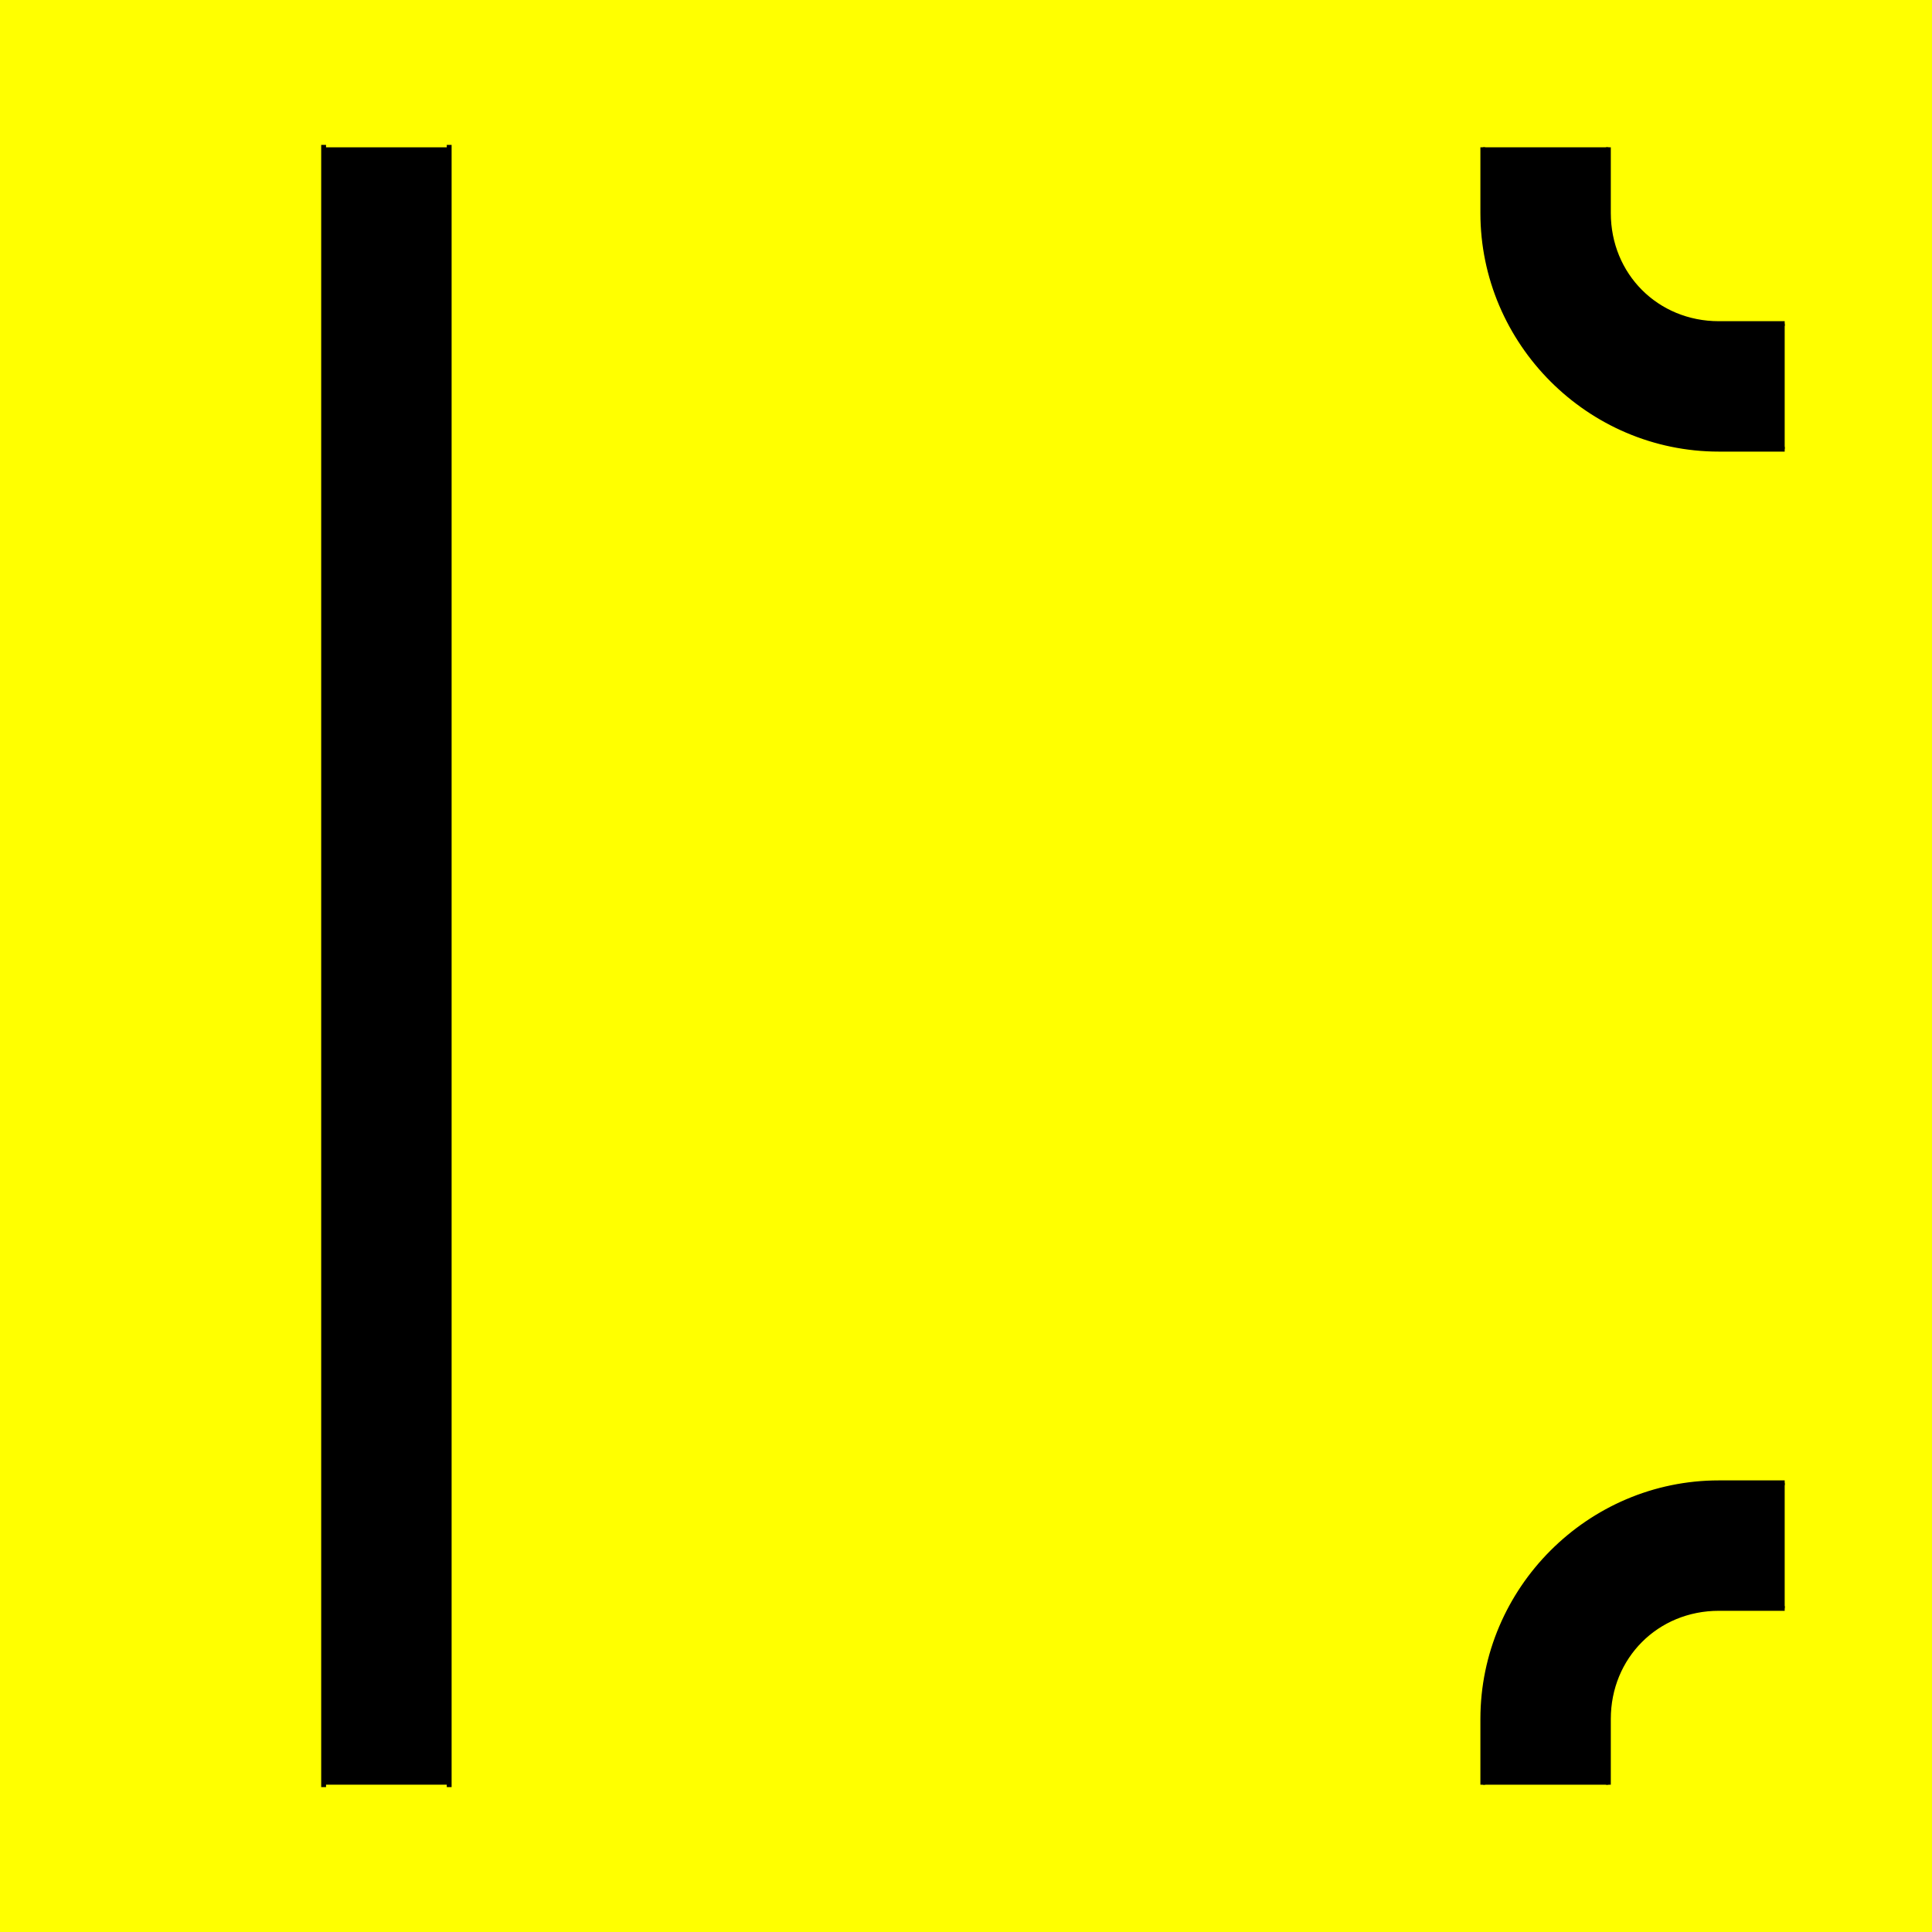
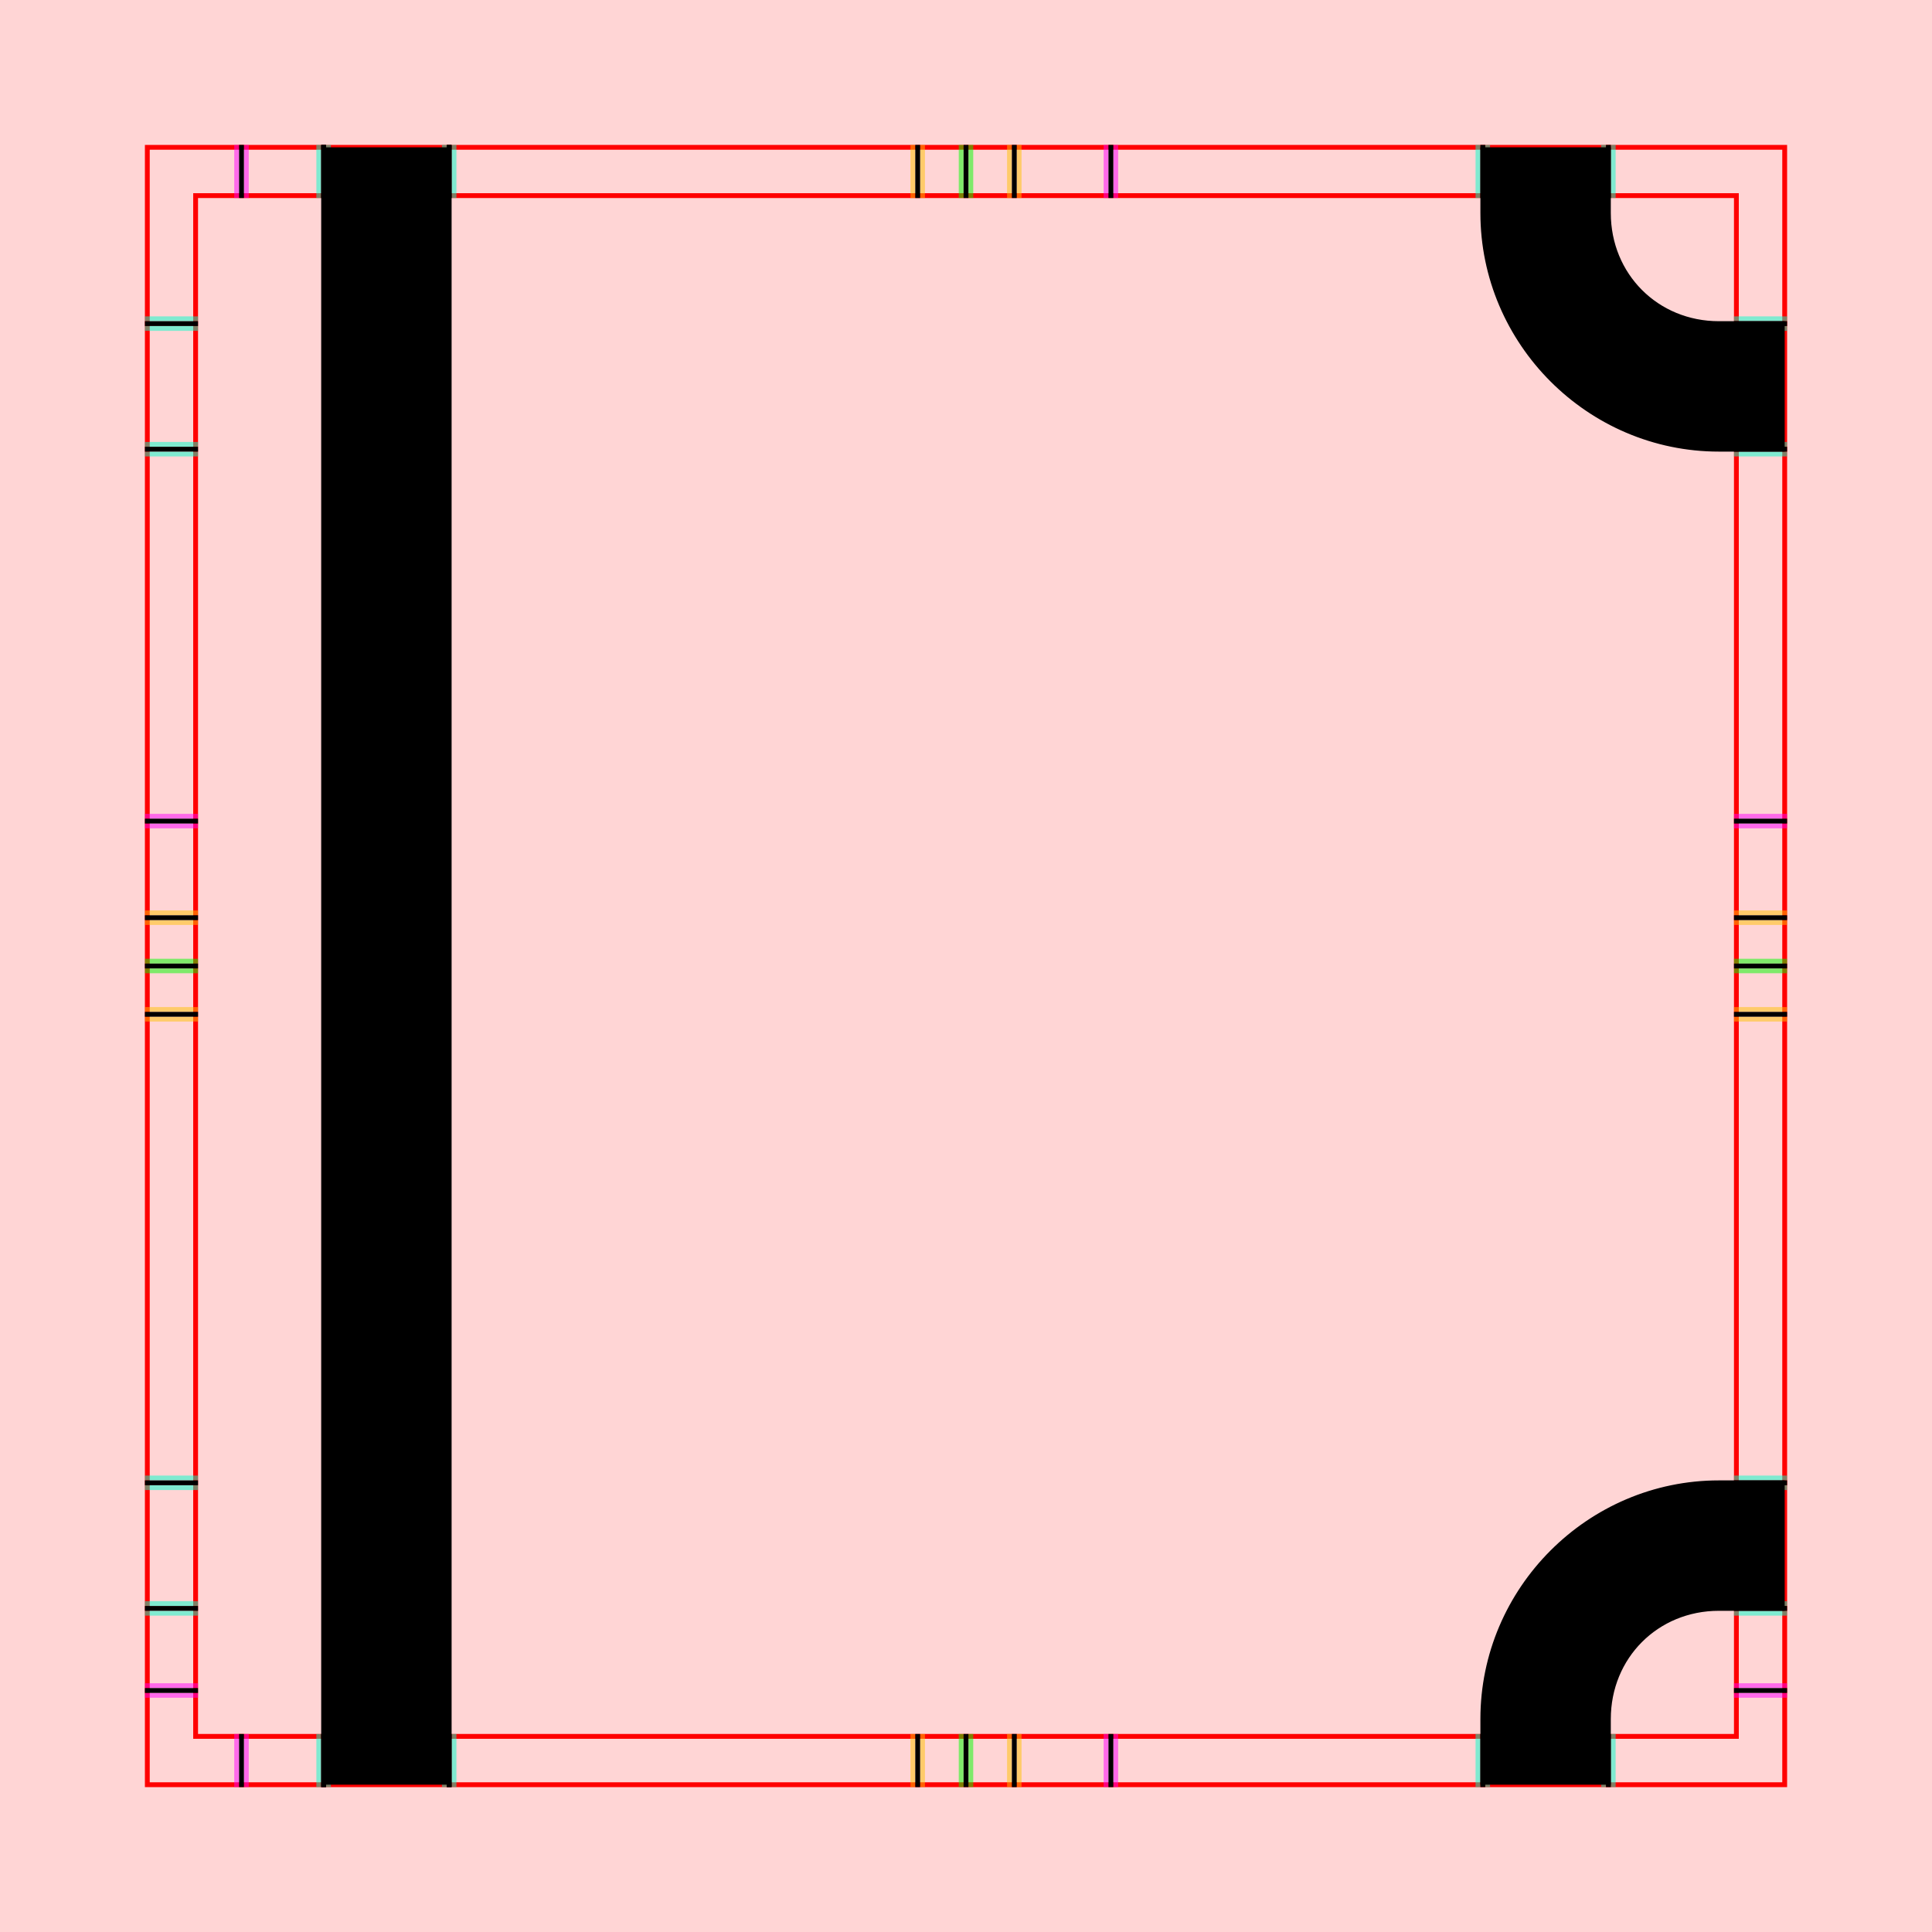
<svg xmlns="http://www.w3.org/2000/svg" style="display:inline" version="1.1" id="svg2902" height="400" width="400">
  <defs id="defs2904" />
  <g id="layer1">
    <path style="color:#000000;fill:#ffd5d5;fill-opacity:1;fill-rule:nonzero;stroke:none;stroke-width:0;marker:none;visibility:visible;display:inline;overflow:visible;enable-background:accumulate" d="m 0,0 400,0 0,400 -400,0 z" id="rect3096" />
  </g>
  <g id="XX_referenz" style="display:inline">
    <path id="innerframe" style="fill:none;stroke:#ff0000;stroke-width:1;stroke-linecap:round;stroke-linejoin:miter;stroke-miterlimit:3.9;stroke-opacity:1;stroke-dasharray:none" d="m 40.5,40.5 319,0 0,319 -319,0 0,-319 z" />
    <path id="outerframe" style="fill:none;stroke:#ff0000;stroke-width:1;stroke-linecap:round;stroke-linejoin:miter;stroke-miterlimit:3.9;stroke-opacity:1;stroke-dasharray:none;display:inline" d="m 30.5,30.5 339,0 0,339 -339,0 0,-339 z" />
    <path style="opacity:0.5;fill:none;stroke:#ffc200;stroke-width:1px;stroke-linecap:square;stroke-linejoin:miter;stroke-opacity:1;display:inline" d="m 189,30.5 0,10" id="ref-S-top-1" />
    <path style="opacity:0.5;fill:none;stroke:#ffc200;stroke-width:1px;stroke-linecap:square;stroke-linejoin:miter;stroke-opacity:1;display:inline" d="m 191,30.5 0,10" id="ref-S-top-2" />
    <path style="opacity:0.5;fill:none;stroke:#ffc200;stroke-width:1px;stroke-linecap:square;stroke-linejoin:miter;stroke-opacity:1;display:inline" d="m 209,30.5 0,10" id="ref-S-top-3" />
    <path style="opacity:0.5;fill:none;stroke:#ffc200;stroke-width:1px;stroke-linecap:square;stroke-linejoin:miter;stroke-opacity:1;display:inline" d="m 211,30.5 0,10" id="ref-S-top-4" />
    <path style="opacity:0.5;fill:none;stroke:#00ff00;stroke-width:1px;stroke-linecap:square;stroke-linejoin:miter;stroke-opacity:1;display:inline" d="m 199,30.5 0,10" id="ref-I-top-1" />
    <path style="opacity:0.5;fill:none;stroke:#00ff00;stroke-width:1px;stroke-linecap:square;stroke-linejoin:miter;stroke-opacity:1;display:inline" d="m 201,30.5 0,10" id="ref-I-top-2" />
    <path style="opacity:0.5;fill:none;stroke:#ff00ff;stroke-width:1px;stroke-linecap:square;stroke-linejoin:miter;stroke-opacity:1;display:inline" d="m 49,30.5 0,10" id="ref-T-top-1" />
    <path style="opacity:0.5;fill:none;stroke:#ff00ff;stroke-width:1px;stroke-linecap:square;stroke-linejoin:miter;stroke-opacity:1;display:inline" d="m 51,30.5 0,10" id="ref-T-top-2" />
    <path style="opacity:0.5;fill:none;stroke:#ff00ff;stroke-width:1px;stroke-linecap:square;stroke-linejoin:miter;stroke-opacity:1;display:inline" d="m 229,30.5 0,10" id="ref-T-top-3" />
    <path style="opacity:0.5;fill:none;stroke:#ff00ff;stroke-width:1px;stroke-linecap:square;stroke-linejoin:miter;stroke-opacity:1;display:inline" d="m 231,30.5 0,10" id="ref-T-top-4" />
    <path style="opacity:0.5;color:#000000;fill:none;stroke:#00ffcc;stroke-width:1px;stroke-linecap:square;stroke-linejoin:miter;stroke-miterlimit:4;stroke-opacity:1;stroke-dasharray:none;stroke-dashoffset:0;marker:none;visibility:visible;display:inline;overflow:visible;enable-background:accumulate" d="m 66,30.5 0,10" id="ref-C-top-1" />
    <path style="opacity:0.5;color:#000000;fill:none;stroke:#00ffcc;stroke-width:1px;stroke-linecap:square;stroke-linejoin:miter;stroke-miterlimit:4;stroke-opacity:1;stroke-dasharray:none;stroke-dashoffset:0;marker:none;visibility:visible;display:inline;overflow:visible;enable-background:accumulate" d="m 68,30.5 0,10" id="ref-C-top-2" />
    <path style="opacity:0.5;color:#000000;fill:none;stroke:#00ffcc;stroke-width:1px;stroke-linecap:square;stroke-linejoin:miter;stroke-miterlimit:4;stroke-opacity:1;stroke-dasharray:none;stroke-dashoffset:0;marker:none;visibility:visible;display:inline;overflow:visible;enable-background:accumulate" d="m 92,30.5 0,10" id="ref-C-top-3" />
    <path style="opacity:0.5;color:#000000;fill:none;stroke:#00ffcc;stroke-width:1px;stroke-linecap:square;stroke-linejoin:miter;stroke-miterlimit:4;stroke-opacity:1;stroke-dasharray:none;stroke-dashoffset:0;marker:none;visibility:visible;display:inline;overflow:visible;enable-background:accumulate" d="m 94,30.5 0,10" id="ref-C-top-4" />
    <path style="opacity:0.5;color:#000000;fill:none;stroke:#00ffcc;stroke-width:1px;stroke-linecap:square;stroke-linejoin:miter;stroke-miterlimit:4;stroke-opacity:1;stroke-dasharray:none;stroke-dashoffset:0;marker:none;visibility:visible;display:inline;overflow:visible;enable-background:accumulate" d="m 306,30.5 0,10" id="ref-C-top-5" />
    <path style="opacity:0.5;color:#000000;fill:none;stroke:#00ffcc;stroke-width:1px;stroke-linecap:square;stroke-linejoin:miter;stroke-miterlimit:4;stroke-opacity:1;stroke-dasharray:none;stroke-dashoffset:0;marker:none;visibility:visible;display:inline;overflow:visible;enable-background:accumulate" d="m 308,30.5 0,10" id="ref-C-top-6" />
    <path style="opacity:0.5;color:#000000;fill:none;stroke:#00ffcc;stroke-width:1px;stroke-linecap:square;stroke-linejoin:miter;stroke-miterlimit:4;stroke-opacity:1;stroke-dasharray:none;stroke-dashoffset:0;marker:none;visibility:visible;display:inline;overflow:visible;enable-background:accumulate" d="m 332,30.5 0,10" id="ref-C-top-7" />
    <path style="opacity:0.5;color:#000000;fill:none;stroke:#00ffcc;stroke-width:1px;stroke-linecap:square;stroke-linejoin:miter;stroke-miterlimit:4;stroke-opacity:1;stroke-dasharray:none;stroke-dashoffset:0;marker:none;visibility:visible;display:inline;overflow:visible;enable-background:accumulate" d="m 334,30.5 0,10" id="ref-C-top-8" />
    <path style="color:#000000;fill:none;stroke:#000000;stroke-width:1px;stroke-linecap:square;stroke-linejoin:miter;stroke-miterlimit:4;stroke-opacity:1;stroke-dasharray:none;stroke-dashoffset:0;marker:none;visibility:visible;display:inline;overflow:visible;enable-background:accumulate" d="m 190,30.5 0,10" id="S-top-1" />
    <path style="color:#000000;fill:none;stroke:#000000;stroke-width:1px;stroke-linecap:square;stroke-linejoin:miter;stroke-miterlimit:4;stroke-opacity:1;stroke-dasharray:none;stroke-dashoffset:0;marker:none;visibility:visible;display:inline;overflow:visible;enable-background:accumulate" d="m 210,30.5 0,10" id="S-top-2" />
    <path style="fill:none;stroke:#000000;stroke-width:1px;stroke-linecap:square;stroke-linejoin:miter;stroke-opacity:1;display:inline" d="m 200,30.5 0,10" id="I-top-1" />
    <path style="fill:none;stroke:#000000;stroke-width:1px;stroke-linecap:square;stroke-linejoin:miter;stroke-opacity:1;display:inline" d="m 50,30.5 0,10" id="T-top-1" />
    <path style="fill:none;stroke:#000000;stroke-width:1px;stroke-linecap:square;stroke-linejoin:miter;stroke-opacity:1;display:inline" d="m 230,30.5 0,10" id="T-top-2" />
    <path style="color:#000000;fill:none;stroke:#000000;stroke-width:1px;stroke-linecap:square;stroke-linejoin:miter;stroke-miterlimit:4;stroke-opacity:1;stroke-dasharray:none;stroke-dashoffset:0;marker:none;visibility:visible;display:inline;overflow:visible;enable-background:accumulate" d="m 67,30.5 0,10" id="C-top-1" />
    <path style="color:#000000;fill:none;stroke:#000000;stroke-width:1px;stroke-linecap:square;stroke-linejoin:miter;stroke-miterlimit:4;stroke-opacity:1;stroke-dasharray:none;stroke-dashoffset:0;marker:none;visibility:visible;display:inline;overflow:visible;enable-background:accumulate" d="m 93,30.5 0,10" id="C-top-2" />
    <path style="color:#000000;fill:none;stroke:#000000;stroke-width:1px;stroke-linecap:square;stroke-linejoin:miter;stroke-miterlimit:4;stroke-opacity:1;stroke-dasharray:none;stroke-dashoffset:0;marker:none;visibility:visible;display:inline;overflow:visible;enable-background:accumulate" d="m 307,30.5 0,10" id="C-top-3" />
    <path style="color:#000000;fill:none;stroke:#000000;stroke-width:1px;stroke-linecap:square;stroke-linejoin:miter;stroke-miterlimit:4;stroke-opacity:1;stroke-dasharray:none;stroke-dashoffset:0;marker:none;visibility:visible;display:inline;overflow:visible;enable-background:accumulate" d="m 333,30.5 0,10" id="C-top-4" />
    <path style="opacity:0.5;fill:none;stroke:#ffc200;stroke-width:1px;stroke-linecap:square;stroke-linejoin:miter;stroke-opacity:1;display:inline" d="m 369.5,189 -10,0" id="ref-S-right-1" />
    <path style="opacity:0.5;fill:none;stroke:#ffc200;stroke-width:1px;stroke-linecap:square;stroke-linejoin:miter;stroke-opacity:1;display:inline" d="m 369.5,191 -10,0" id="ref-S-right-2" />
    <path style="opacity:0.5;fill:none;stroke:#ffc200;stroke-width:1px;stroke-linecap:square;stroke-linejoin:miter;stroke-opacity:1;display:inline" d="m 369.5,209 -10,0" id="ref-S-right-3" />
    <path style="opacity:0.5;fill:none;stroke:#ffc200;stroke-width:1px;stroke-linecap:square;stroke-linejoin:miter;stroke-opacity:1;display:inline" d="m 369.5,211 -10,0" id="ref-S-right-4" />
    <path style="opacity:0.5;fill:none;stroke:#00ff00;stroke-width:1px;stroke-linecap:square;stroke-linejoin:miter;stroke-opacity:1;display:inline" d="m 369.5,199 -10,0" id="ref-I-right-1" />
    <path style="opacity:0.5;fill:none;stroke:#00ff00;stroke-width:1px;stroke-linecap:square;stroke-linejoin:miter;stroke-opacity:1;display:inline" d="m 369.5,201 -10,0" id="ref-I-right-2" />
    <path style="opacity:0.5;fill:none;stroke:#ff00ff;stroke-width:1px;stroke-linecap:square;stroke-linejoin:miter;stroke-opacity:1;display:inline" d="m 369.5,169 -10,0" id="ref-T-right-1" />
    <path style="opacity:0.5;fill:none;stroke:#ff00ff;stroke-width:1px;stroke-linecap:square;stroke-linejoin:miter;stroke-opacity:1;display:inline" d="m 369.5,171 -10,0" id="ref-T-right-2" />
    <path style="opacity:0.5;fill:none;stroke:#ff00ff;stroke-width:1px;stroke-linecap:square;stroke-linejoin:miter;stroke-opacity:1;display:inline" d="m 369.5,349 -10,0" id="ref-T-right-3" />
    <path style="opacity:0.5;fill:none;stroke:#ff00ff;stroke-width:1px;stroke-linecap:square;stroke-linejoin:miter;stroke-opacity:1;display:inline" d="m 369.5,351 -10,0" id="ref-T-right-4" />
    <path style="opacity:0.5;color:#000000;fill:none;stroke:#00ffcc;stroke-width:1px;stroke-linecap:square;stroke-linejoin:miter;stroke-miterlimit:4;stroke-opacity:1;stroke-dasharray:none;stroke-dashoffset:0;marker:none;visibility:visible;display:inline;overflow:visible;enable-background:accumulate" d="m 369.5,66 -10,0" id="ref-C-right-1" />
    <path style="opacity:0.5;color:#000000;fill:none;stroke:#00ffcc;stroke-width:1px;stroke-linecap:square;stroke-linejoin:miter;stroke-miterlimit:4;stroke-opacity:1;stroke-dasharray:none;stroke-dashoffset:0;marker:none;visibility:visible;display:inline;overflow:visible;enable-background:accumulate" d="m 369.5,68 -10,0" id="ref-C-right-2" />
    <path style="opacity:0.5;color:#000000;fill:none;stroke:#00ffcc;stroke-width:1px;stroke-linecap:square;stroke-linejoin:miter;stroke-miterlimit:4;stroke-opacity:1;stroke-dasharray:none;stroke-dashoffset:0;marker:none;visibility:visible;display:inline;overflow:visible;enable-background:accumulate" d="m 369.5,92 -10,0" id="ref-C-right-3" />
    <path style="opacity:0.5;color:#000000;fill:none;stroke:#00ffcc;stroke-width:1px;stroke-linecap:square;stroke-linejoin:miter;stroke-miterlimit:4;stroke-opacity:1;stroke-dasharray:none;stroke-dashoffset:0;marker:none;visibility:visible;display:inline;overflow:visible;enable-background:accumulate" d="m 369.5,94 -10,0" id="ref-C-right-4" />
    <path style="opacity:0.5;color:#000000;fill:none;stroke:#00ffcc;stroke-width:1px;stroke-linecap:square;stroke-linejoin:miter;stroke-miterlimit:4;stroke-opacity:1;stroke-dasharray:none;stroke-dashoffset:0;marker:none;visibility:visible;display:inline;overflow:visible;enable-background:accumulate" d="m 369.5,306 -10,0" id="ref-C-right-5" />
    <path style="opacity:0.5;color:#000000;fill:none;stroke:#00ffcc;stroke-width:1px;stroke-linecap:square;stroke-linejoin:miter;stroke-miterlimit:4;stroke-opacity:1;stroke-dasharray:none;stroke-dashoffset:0;marker:none;visibility:visible;display:inline;overflow:visible;enable-background:accumulate" d="m 369.5,308 -10,0" id="ref-C-right-6" />
    <path style="opacity:0.5;color:#000000;fill:none;stroke:#00ffcc;stroke-width:1px;stroke-linecap:square;stroke-linejoin:miter;stroke-miterlimit:4;stroke-opacity:1;stroke-dasharray:none;stroke-dashoffset:0;marker:none;visibility:visible;display:inline;overflow:visible;enable-background:accumulate" d="m 369.5,332 -10,0" id="ref-C-right-7" />
    <path style="opacity:0.5;color:#000000;fill:none;stroke:#00ffcc;stroke-width:1px;stroke-linecap:square;stroke-linejoin:miter;stroke-miterlimit:4;stroke-opacity:1;stroke-dasharray:none;stroke-dashoffset:0;marker:none;visibility:visible;display:inline;overflow:visible;enable-background:accumulate" d="m 369.5,334 -10,0" id="ref-C-right-8" />
    <path style="fill:none;stroke:#000000;stroke-width:1px;stroke-linecap:square;stroke-linejoin:miter;stroke-opacity:1" d="m 369.5,190 -10,0" id="S-right-1" />
    <path style="fill:none;stroke:#000000;stroke-width:1px;stroke-linecap:square;stroke-linejoin:miter;stroke-opacity:1;display:inline" d="m 369.5,210 -10,0" id="S-right-2" />
    <path style="fill:none;stroke:#000000;stroke-width:1px;stroke-linecap:square;stroke-linejoin:miter;stroke-opacity:1;display:inline" d="m 369.5,200 -10,0" id="I-right-1" />
    <path style="fill:none;stroke:#000000;stroke-width:1px;stroke-linecap:square;stroke-linejoin:miter;stroke-opacity:1;display:inline" d="m 369.5,170 -10,0" id="T-right-1" />
    <path style="fill:none;stroke:#000000;stroke-width:1px;stroke-linecap:square;stroke-linejoin:miter;stroke-opacity:1;display:inline" d="m 369.5,350 -10,0" id="T-right-2" />
    <path style="color:#000000;fill:none;stroke:#000000;stroke-width:1px;stroke-linecap:square;stroke-linejoin:miter;stroke-miterlimit:4;stroke-opacity:1;stroke-dasharray:none;stroke-dashoffset:0;marker:none;visibility:visible;display:inline;overflow:visible;enable-background:accumulate" d="m 369.5,67 -10,0" id="C-right-1" />
    <path style="color:#000000;fill:none;stroke:#000000;stroke-width:1px;stroke-linecap:square;stroke-linejoin:miter;stroke-miterlimit:4;stroke-opacity:1;stroke-dasharray:none;stroke-dashoffset:0;marker:none;visibility:visible;display:inline;overflow:visible;enable-background:accumulate" d="m 369.5,93 -10,0" id="C-right-2" />
    <path style="color:#000000;fill:none;stroke:#000000;stroke-width:1px;stroke-linecap:square;stroke-linejoin:miter;stroke-miterlimit:4;stroke-opacity:1;stroke-dasharray:none;stroke-dashoffset:0;marker:none;visibility:visible;display:inline;overflow:visible;enable-background:accumulate" d="m 369.5,307 -10,0" id="C-right-3" />
    <path style="color:#000000;fill:none;stroke:#000000;stroke-width:1px;stroke-linecap:square;stroke-linejoin:miter;stroke-miterlimit:4;stroke-opacity:1;stroke-dasharray:none;stroke-dashoffset:0;marker:none;visibility:visible;display:inline;overflow:visible;enable-background:accumulate" d="m 369.5,333 -10,0" id="C-right-4" />
    <path style="opacity:0.5;fill:none;stroke:#ffc200;stroke-width:1px;stroke-linecap:square;stroke-linejoin:miter;stroke-opacity:1;display:inline" d="m 189,369.5 0,-10" id="ref-S-bottom-1" />
    <path style="opacity:0.5;fill:none;stroke:#ffc200;stroke-width:1px;stroke-linecap:square;stroke-linejoin:miter;stroke-opacity:1;display:inline" d="m 191,369.5 0,-10" id="ref-S-bottom-2" />
    <path style="opacity:0.5;fill:none;stroke:#ffc200;stroke-width:1px;stroke-linecap:square;stroke-linejoin:miter;stroke-opacity:1;display:inline" d="m 209,369.5 0,-10" id="ref-S-bottom-3" />
    <path style="opacity:0.5;fill:none;stroke:#ffc200;stroke-width:1px;stroke-linecap:square;stroke-linejoin:miter;stroke-opacity:1;display:inline" d="m 211,369.5 0,-10" id="ref-S-bottom-4" />
    <path style="opacity:0.5;fill:none;stroke:#00ff00;stroke-width:1px;stroke-linecap:square;stroke-linejoin:miter;stroke-opacity:1;display:inline" d="m 199,369.5 0,-10" id="ref-I-bottom-1" />
    <path style="opacity:0.5;fill:none;stroke:#00ff00;stroke-width:1px;stroke-linecap:square;stroke-linejoin:miter;stroke-opacity:1;display:inline" d="m 201,369.5 0,-10" id="ref-I-bottom-2" />
    <path style="opacity:0.5;fill:none;stroke:#ff00ff;stroke-width:1px;stroke-linecap:square;stroke-linejoin:miter;stroke-opacity:1;display:inline" d="m 49,369.5 0,-10" id="ref-T-bottom-1" />
    <path style="opacity:0.5;fill:none;stroke:#ff00ff;stroke-width:1px;stroke-linecap:square;stroke-linejoin:miter;stroke-opacity:1;display:inline" d="m 51,369.5 0,-10" id="ref-T-bottom-2" />
    <path style="opacity:0.5;fill:none;stroke:#ff00ff;stroke-width:1px;stroke-linecap:square;stroke-linejoin:miter;stroke-opacity:1;display:inline" d="m 231,369.5 0,-10" id="ref-T-bottom-4" />
    <path style="opacity:0.5;fill:none;stroke:#ff00ff;stroke-width:1px;stroke-linecap:square;stroke-linejoin:miter;stroke-opacity:1;display:inline" d="m 229,369.5 0,-10" id="ref-T-bottom-3" />
    <path style="opacity:0.5;color:#000000;fill:none;stroke:#00ffcc;stroke-width:1px;stroke-linecap:square;stroke-linejoin:miter;stroke-miterlimit:4;stroke-opacity:1;stroke-dasharray:none;stroke-dashoffset:0;marker:none;visibility:visible;display:inline;overflow:visible;enable-background:accumulate" d="m 66,369.5 0,-10" id="ref-C-bottom-1" />
    <path style="opacity:0.5;color:#000000;fill:none;stroke:#00ffcc;stroke-width:1px;stroke-linecap:square;stroke-linejoin:miter;stroke-miterlimit:4;stroke-opacity:1;stroke-dasharray:none;stroke-dashoffset:0;marker:none;visibility:visible;display:inline;overflow:visible;enable-background:accumulate" d="m 68,369.5 0,-10" id="ref-C-bottom-2" />
    <path style="opacity:0.5;color:#000000;fill:none;stroke:#00ffcc;stroke-width:1px;stroke-linecap:square;stroke-linejoin:miter;stroke-miterlimit:4;stroke-opacity:1;stroke-dasharray:none;stroke-dashoffset:0;marker:none;visibility:visible;display:inline;overflow:visible;enable-background:accumulate" d="m 92,369.5 0,-10" id="ref-C-bottom-3" />
    <path style="opacity:0.5;color:#000000;fill:none;stroke:#00ffcc;stroke-width:1px;stroke-linecap:square;stroke-linejoin:miter;stroke-miterlimit:4;stroke-opacity:1;stroke-dasharray:none;stroke-dashoffset:0;marker:none;visibility:visible;display:inline;overflow:visible;enable-background:accumulate" d="m 94,369.5 0,-10" id="ref-C-bottom-4" />
    <path style="opacity:0.5;color:#000000;fill:none;stroke:#00ffcc;stroke-width:1px;stroke-linecap:square;stroke-linejoin:miter;stroke-miterlimit:4;stroke-opacity:1;stroke-dasharray:none;stroke-dashoffset:0;marker:none;visibility:visible;display:inline;overflow:visible;enable-background:accumulate" d="m 306,369.5 0,-10" id="ref-C-bottom-5" />
    <path style="opacity:0.5;color:#000000;fill:none;stroke:#00ffcc;stroke-width:1px;stroke-linecap:square;stroke-linejoin:miter;stroke-miterlimit:4;stroke-opacity:1;stroke-dasharray:none;stroke-dashoffset:0;marker:none;visibility:visible;display:inline;overflow:visible;enable-background:accumulate" d="m 308,369.5 0,-10" id="ref-C-bottom-6" />
    <path style="opacity:0.5;color:#000000;fill:none;stroke:#00ffcc;stroke-width:1px;stroke-linecap:square;stroke-linejoin:miter;stroke-miterlimit:4;stroke-opacity:1;stroke-dasharray:none;stroke-dashoffset:0;marker:none;visibility:visible;display:inline;overflow:visible;enable-background:accumulate" d="m 332,369.5 0,-10" id="ref-C-bottom-7" />
    <path style="opacity:0.5;color:#000000;fill:none;stroke:#00ffcc;stroke-width:1px;stroke-linecap:square;stroke-linejoin:miter;stroke-miterlimit:4;stroke-opacity:1;stroke-dasharray:none;stroke-dashoffset:0;marker:none;visibility:visible;display:inline;overflow:visible;enable-background:accumulate" d="m 334,369.5 0,-10" id="ref-C-bottom-8" />
    <path style="fill:none;stroke:#000000;stroke-width:1px;stroke-linecap:square;stroke-linejoin:miter;stroke-opacity:1;display:inline" d="m 190,369.5 0,-10" id="S-bottom-1" />
    <path style="fill:none;stroke:#000000;stroke-width:1px;stroke-linecap:square;stroke-linejoin:miter;stroke-opacity:1" d="m 210,369.5 0,-10" id="S-bottom-2" />
    <path style="fill:none;stroke:#000000;stroke-width:1px;stroke-linecap:square;stroke-linejoin:miter;stroke-opacity:1;display:inline" d="m 200,369.5 0,-10" id="I-bottom-1" />
    <path style="fill:none;stroke:#000000;stroke-width:1px;stroke-linecap:square;stroke-linejoin:miter;stroke-opacity:1;display:inline" d="m 50,369.5 0,-10" id="T-bottom-1" />
    <path style="fill:none;stroke:#000000;stroke-width:1px;stroke-linecap:square;stroke-linejoin:miter;stroke-opacity:1;display:inline" d="m 230,369.5 0,-10" id="T-bottom-2" />
    <path style="color:#000000;fill:none;stroke:#000000;stroke-width:1px;stroke-linecap:square;stroke-linejoin:miter;stroke-miterlimit:4;stroke-opacity:1;stroke-dasharray:none;stroke-dashoffset:0;marker:none;visibility:visible;display:inline;overflow:visible;enable-background:accumulate" d="m 67,369.5 0,-10" id="C-bottom-1" />
    <path style="color:#000000;fill:none;stroke:#000000;stroke-width:1px;stroke-linecap:square;stroke-linejoin:miter;stroke-miterlimit:4;stroke-opacity:1;stroke-dasharray:none;stroke-dashoffset:0;marker:none;visibility:visible;display:inline;overflow:visible;enable-background:accumulate" d="m 93,369.5 0,-10" id="C-bottom-2" />
    <path style="color:#000000;fill:none;stroke:#000000;stroke-width:1px;stroke-linecap:square;stroke-linejoin:miter;stroke-miterlimit:4;stroke-opacity:1;stroke-dasharray:none;stroke-dashoffset:0;marker:none;visibility:visible;display:inline;overflow:visible;enable-background:accumulate" d="m 307,369.5 0,-10" id="C-bottom-3" />
    <path style="color:#000000;fill:none;stroke:#000000;stroke-width:1px;stroke-linecap:square;stroke-linejoin:miter;stroke-miterlimit:4;stroke-opacity:1;stroke-dasharray:none;stroke-dashoffset:0;marker:none;visibility:visible;display:inline;overflow:visible;enable-background:accumulate" d="m 333,369.5 0,-10" id="C-bottom-4" />
    <path style="opacity:0.5;fill:none;stroke:#ffc200;stroke-width:1px;stroke-linecap:square;stroke-linejoin:miter;stroke-opacity:1;display:inline" d="m 30.5,189 10,0" id="ref-S-left-1" />
    <path style="opacity:0.5;fill:none;stroke:#ffc200;stroke-width:1px;stroke-linecap:square;stroke-linejoin:miter;stroke-opacity:1;display:inline" d="m 30.5,191 10,0" id="ref-S-left-2" />
    <path style="opacity:0.5;fill:none;stroke:#ffc200;stroke-width:1px;stroke-linecap:square;stroke-linejoin:miter;stroke-opacity:1" d="m 30.5,209 10,0" id="ref-S-left-3" />
    <path style="opacity:0.5;fill:none;stroke:#ffc200;stroke-width:1px;stroke-linecap:square;stroke-linejoin:miter;stroke-opacity:1;display:inline" d="m 30.5,211 10,0" id="ref-S-left-4" />
    <path style="opacity:0.5;fill:none;stroke:#00ff00;stroke-width:1px;stroke-linecap:square;stroke-linejoin:miter;stroke-opacity:1;display:inline" d="M 40.5,199 30.5,199" id="ref-I-left-1" />
    <path style="opacity:0.5;fill:none;stroke:#00ff00;stroke-width:1px;stroke-linecap:square;stroke-linejoin:miter;stroke-opacity:1;display:inline" d="M 40.5,201 30.5,201" id="ref-I-left-2" />
    <path style="opacity:0.5;fill:none;stroke:#ff00ff;stroke-width:1px;stroke-linecap:square;stroke-linejoin:miter;stroke-opacity:1;display:inline" d="m 30.5,169 10,0" id="ref-T-left-1" />
    <path style="opacity:0.5;fill:none;stroke:#ff00ff;stroke-width:1px;stroke-linecap:square;stroke-linejoin:miter;stroke-opacity:1;display:inline" d="m 30.5,171 10,0" id="ref-T-left-2" />
    <path style="opacity:0.5;fill:none;stroke:#ff00ff;stroke-width:1px;stroke-linecap:square;stroke-linejoin:miter;stroke-opacity:1;display:inline" d="m 30.5,349 10,0" id="ref-T-left-3" />
    <path style="opacity:0.5;fill:none;stroke:#ff00ff;stroke-width:1px;stroke-linecap:square;stroke-linejoin:miter;stroke-opacity:1;display:inline" d="m 30.5,351 10,0" id="ref-T-left-4" />
    <path style="opacity:0.5;color:#000000;fill:none;stroke:#00ffcc;stroke-width:1px;stroke-linecap:square;stroke-linejoin:miter;stroke-miterlimit:4;stroke-opacity:1;stroke-dasharray:none;stroke-dashoffset:0;marker:none;visibility:visible;display:inline;overflow:visible;enable-background:accumulate" d="m 30.5,66 10,0" id="ref-C-left-1" />
    <path style="opacity:0.5;color:#000000;fill:none;stroke:#00ffcc;stroke-width:1px;stroke-linecap:square;stroke-linejoin:miter;stroke-miterlimit:4;stroke-opacity:1;stroke-dasharray:none;stroke-dashoffset:0;marker:none;visibility:visible;display:inline;overflow:visible;enable-background:accumulate" d="m 30.5,68 10,0" id="ref-C-left-2" />
    <path style="opacity:0.5;color:#000000;fill:none;stroke:#00ffcc;stroke-width:1px;stroke-linecap:square;stroke-linejoin:miter;stroke-miterlimit:4;stroke-opacity:1;stroke-dasharray:none;stroke-dashoffset:0;marker:none;visibility:visible;display:inline;overflow:visible;enable-background:accumulate" d="m 30.5,92 10,0" id="ref-C-left-3" />
    <path style="opacity:0.5;color:#000000;fill:none;stroke:#00ffcc;stroke-width:1px;stroke-linecap:square;stroke-linejoin:miter;stroke-miterlimit:4;stroke-opacity:1;stroke-dasharray:none;stroke-dashoffset:0;marker:none;visibility:visible;display:inline;overflow:visible;enable-background:accumulate" d="m 30.5,94 10,0" id="ref-C-left-4" />
    <path style="opacity:0.5;color:#000000;fill:none;stroke:#00ffcc;stroke-width:1px;stroke-linecap:square;stroke-linejoin:miter;stroke-miterlimit:4;stroke-opacity:1;stroke-dasharray:none;stroke-dashoffset:0;marker:none;visibility:visible;display:inline;overflow:visible;enable-background:accumulate" d="m 30.5,306 10,0" id="ref-C-left-5" />
    <path style="opacity:0.5;color:#000000;fill:none;stroke:#00ffcc;stroke-width:1px;stroke-linecap:square;stroke-linejoin:miter;stroke-miterlimit:4;stroke-opacity:1;stroke-dasharray:none;stroke-dashoffset:0;marker:none;visibility:visible;display:inline;overflow:visible;enable-background:accumulate" d="m 30.5,308 10,0" id="ref-C-left-6" />
    <path style="opacity:0.5;color:#000000;fill:none;stroke:#00ffcc;stroke-width:1px;stroke-linecap:square;stroke-linejoin:miter;stroke-miterlimit:4;stroke-opacity:1;stroke-dasharray:none;stroke-dashoffset:0;marker:none;visibility:visible;display:inline;overflow:visible;enable-background:accumulate" d="m 30.5,332 10,0" id="ref-C-left-7" />
    <path style="opacity:0.5;color:#000000;fill:none;stroke:#00ffcc;stroke-width:1px;stroke-linecap:square;stroke-linejoin:miter;stroke-miterlimit:4;stroke-opacity:1;stroke-dasharray:none;stroke-dashoffset:0;marker:none;visibility:visible;display:inline;overflow:visible;enable-background:accumulate" d="m 30.5,334 10,0" id="ref-C-left-8" />
    <path style="fill:none;stroke:#000000;stroke-width:1px;stroke-linecap:square;stroke-linejoin:miter;stroke-opacity:1;display:inline" d="m 30.5,190 10,0" id="S-left-1" />
    <path style="fill:none;stroke:#000000;stroke-width:1px;stroke-linecap:square;stroke-linejoin:miter;stroke-opacity:1" d="m 30.5,210 10,0" id="S-left-2" />
    <path style="fill:none;stroke:#000000;stroke-width:1px;stroke-linecap:square;stroke-linejoin:miter;stroke-opacity:1;display:inline" d="M 40.5,200 30.5,200" id="I-left-1" />
    <path style="fill:none;stroke:#000000;stroke-width:1px;stroke-linecap:square;stroke-linejoin:miter;stroke-opacity:1;display:inline" d="m 30.5,170 10,0" id="T-left-1" />
    <path style="fill:none;stroke:#000000;stroke-width:1px;stroke-linecap:square;stroke-linejoin:miter;stroke-opacity:1;display:inline" d="m 30.5,350 10,0" id="T-left-2" />
    <path style="color:#000000;fill:none;stroke:#000000;stroke-width:1px;stroke-linecap:square;stroke-linejoin:miter;stroke-miterlimit:4;stroke-opacity:1;stroke-dasharray:none;stroke-dashoffset:0;marker:none;visibility:visible;display:inline;overflow:visible;enable-background:accumulate" d="m 30.5,67 10,0" id="C-left-1" />
    <path style="color:#000000;fill:none;stroke:#000000;stroke-width:1px;stroke-linecap:square;stroke-linejoin:miter;stroke-miterlimit:4;stroke-opacity:1;stroke-dasharray:none;stroke-dashoffset:0;marker:none;visibility:visible;display:inline;overflow:visible;enable-background:accumulate" d="m 30.5,93 10,0" id="C-left-2" />
    <path style="color:#000000;fill:none;stroke:#000000;stroke-width:1px;stroke-linecap:square;stroke-linejoin:miter;stroke-miterlimit:4;stroke-opacity:1;stroke-dasharray:none;stroke-dashoffset:0;marker:none;visibility:visible;display:inline;overflow:visible;enable-background:accumulate" d="m 30.5,307 10,0" id="C-left-3" />
    <path style="color:#000000;fill:none;stroke:#000000;stroke-width:1px;stroke-linecap:square;stroke-linejoin:miter;stroke-miterlimit:4;stroke-opacity:1;stroke-dasharray:none;stroke-dashoffset:0;marker:none;visibility:visible;display:inline;overflow:visible;enable-background:accumulate" d="m 30.5,333 10,0" id="C-left-4" />
  </g>
  <g style="display:inline" id="g3357">
-     <path style="color:#000000;fill:#ffff00;fill-opacity:1;fill-rule:nonzero;stroke:none;stroke-width:0;marker:none;visibility:visible;display:inline;overflow:visible;enable-background:accumulate" d="m 0,0 400,0 0,400 -400,0 z" id="rect3096-0" zpos="-5000" />
    <path style="font-size:medium;font-style:normal;font-variant:normal;font-weight:normal;font-stretch:normal;text-indent:0;text-align:start;text-decoration:none;line-height:normal;letter-spacing:normal;word-spacing:normal;text-transform:none;direction:ltr;block-progression:tb;writing-mode:lr-tb;text-anchor:start;baseline-shift:baseline;color:#000000;fill:#000000;fill-opacity:1;stroke:none;stroke-width:1;marker:none;visibility:visible;display:inline;overflow:visible;enable-background:accumulate;font-family:Sans;-inkscape-font-specification:Sans" d="m 307,30.5 0,13.594 C 307,70.955 329.014,93 355.875,93 l 13.625,0 0,-26 -13.625,0 C 342.968,67 333,57 333,44.094 L 333,30.5 z" id="rect3377-7" />
    <path style="font-size:medium;font-style:normal;font-variant:normal;font-weight:normal;font-stretch:normal;text-indent:0;text-align:start;text-decoration:none;line-height:normal;letter-spacing:normal;word-spacing:normal;text-transform:none;direction:ltr;block-progression:tb;writing-mode:lr-tb;text-anchor:start;baseline-shift:baseline;color:#000000;fill:#000000;fill-opacity:1;stroke:none;stroke-width:1;marker:none;visibility:visible;display:inline;overflow:visible;enable-background:accumulate;font-family:Sans;-inkscape-font-specification:Sans" d="m 307,369.5 0,-13.594 C 307,329.045 329.014,307 355.875,307 l 13.625,0 0,26 -13.625,0 C 342.968,333 333,343 333,355.906 L 333,369.5 z" id="rect3397-4" />
    <path style="font-size:medium;font-style:normal;font-variant:normal;font-weight:normal;font-stretch:normal;text-indent:0;text-align:start;text-decoration:none;line-height:normal;letter-spacing:normal;word-spacing:normal;text-transform:none;direction:ltr;block-progression:tb;writing-mode:lr-tb;text-anchor:start;baseline-shift:baseline;color:#000000;fill:none;stroke:#000000;stroke-width:1;stroke-miterlimit:4;stroke-dasharray:none;marker:none;visibility:visible;display:inline;overflow:visible;enable-background:accumulate;font-family:Sans;-inkscape-font-specification:Sans" d="m 307,30.5 0,13.594 C 307,70.955 329.014,93 355.875,93 l 13.625,0 m 0,-26 -13.625,0 C 342.968,67 333,57 333,44.094 L 333,30.5" id="rect3377" />
    <path style="font-size:medium;font-style:normal;font-variant:normal;font-weight:normal;font-stretch:normal;text-indent:0;text-align:start;text-decoration:none;line-height:normal;letter-spacing:normal;word-spacing:normal;text-transform:none;direction:ltr;block-progression:tb;writing-mode:lr-tb;text-anchor:start;baseline-shift:baseline;color:#000000;fill:none;stroke:#000000;stroke-width:1;stroke-miterlimit:4;stroke-dasharray:none;marker:none;visibility:visible;display:inline;overflow:visible;enable-background:accumulate;font-family:Sans;-inkscape-font-specification:Sans" d="m 369.5,333 -13.625,0 C 342.968,333 333,343 333,355.906 L 333,369.5 m -26,0 0,-13.594 C 307,329.045 329.014,307 355.875,307 l 13.625,0" id="rect3397" />
    <path id="C-bottom-2-6-3" style="color:#000000;fill:#000000;stroke:none;stroke-width:1px;marker:none;visibility:visible;display:inline;overflow:visible;enable-background:accumulate" d="M 67,369.5 67,359.5 67,40.5 67,30.5 l 26,0 0,10 0,319 0,10 z" />
    <path id="C-bottom-2-6" style="color:#000000;fill:none;stroke:#000000;stroke-width:1px;stroke-linecap:square;stroke-linejoin:miter;stroke-miterlimit:4;stroke-opacity:1;stroke-dasharray:none;stroke-dashoffset:0;marker:none;visibility:visible;display:inline;overflow:visible;enable-background:accumulate" d="M 67,369.5 67,359.5 67,40.5 67,30.5 m 26,0 0,10 0,319 0,10" />
  </g>
</svg>
